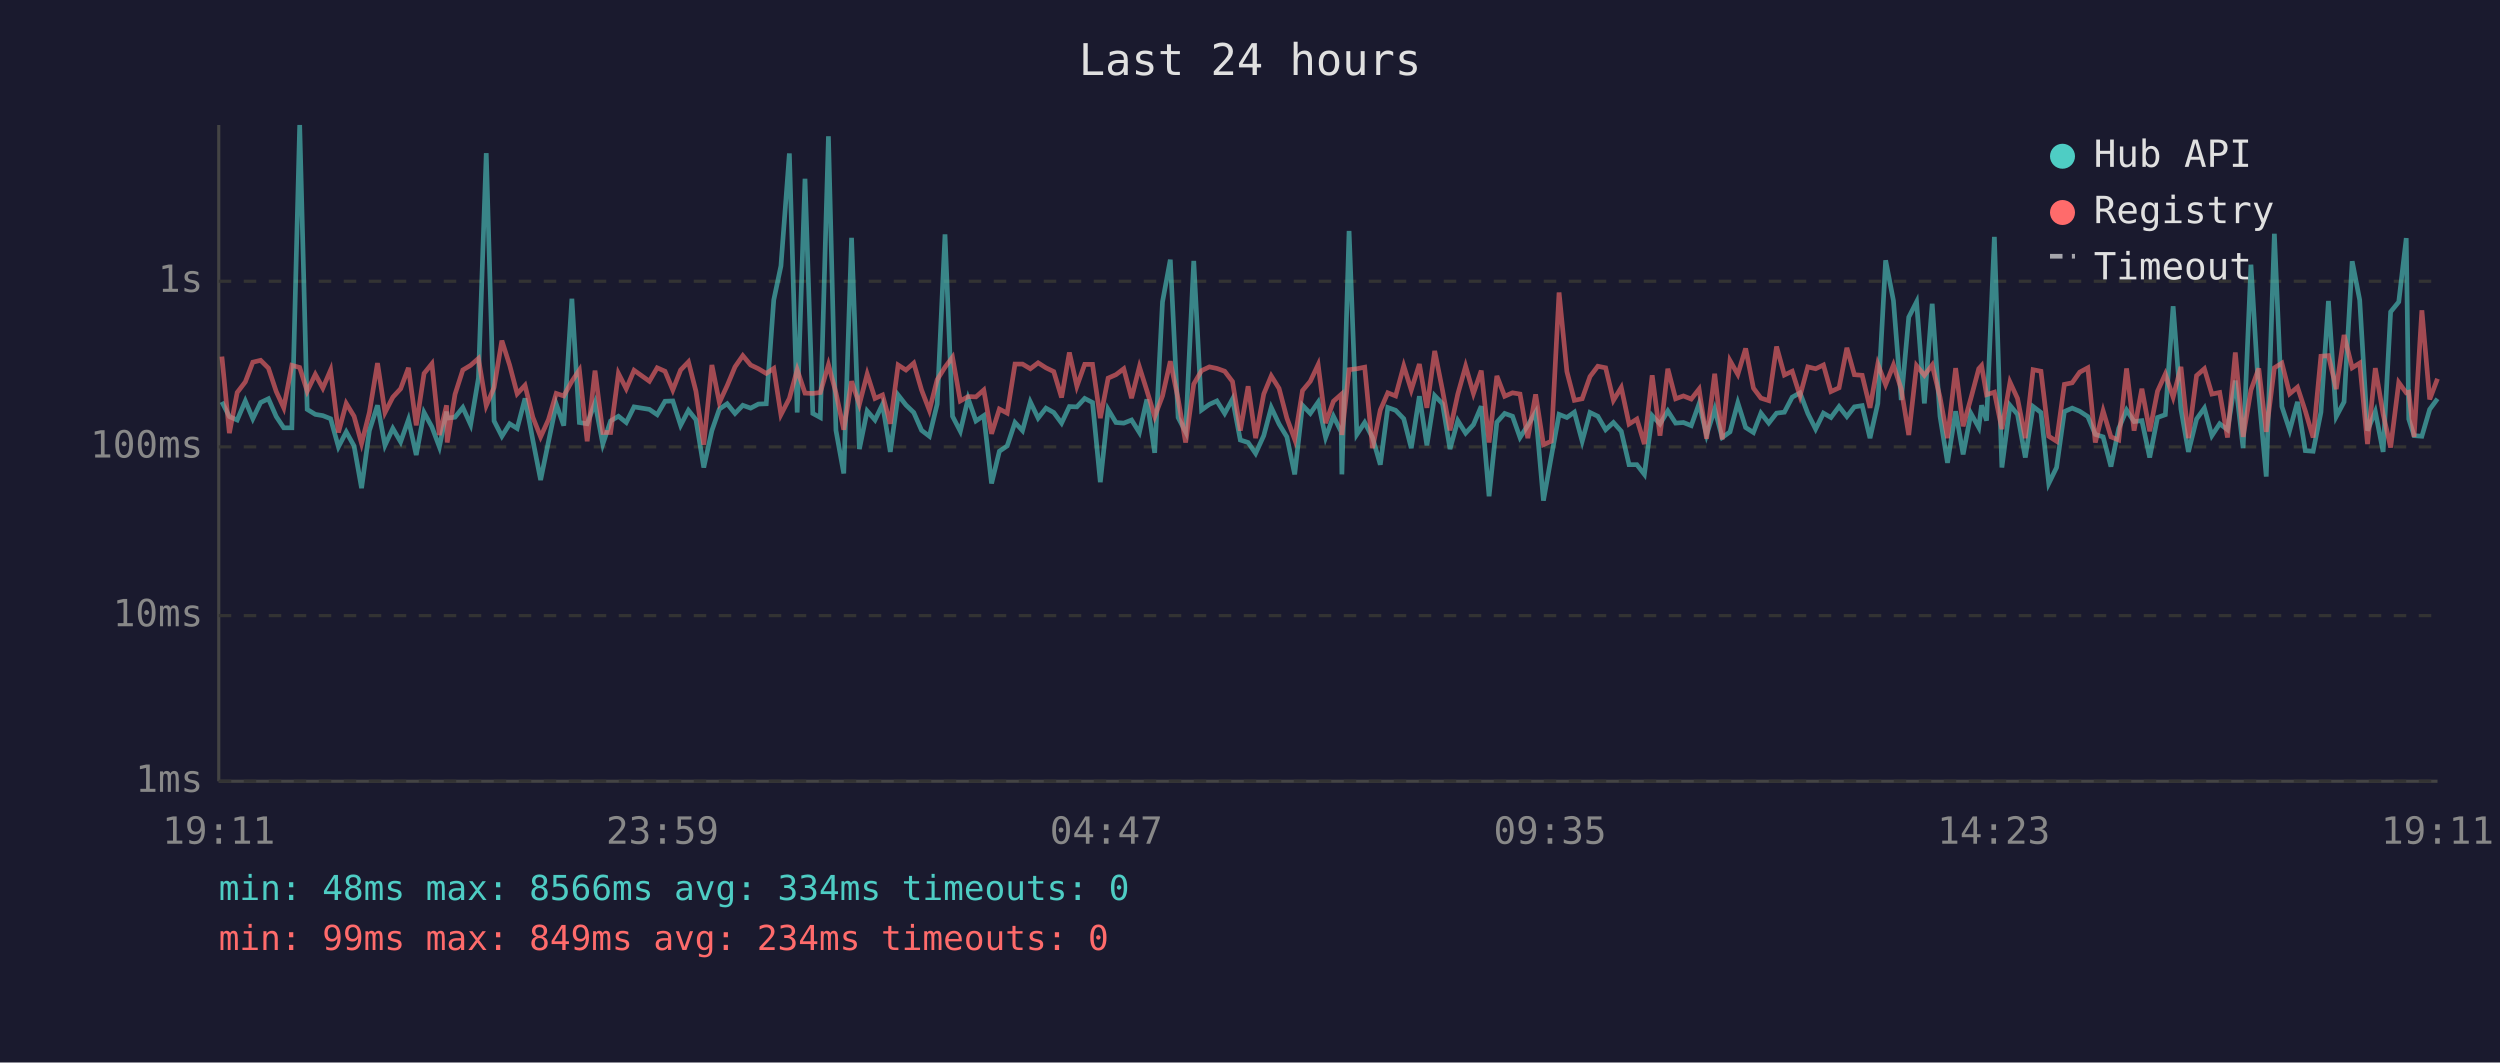
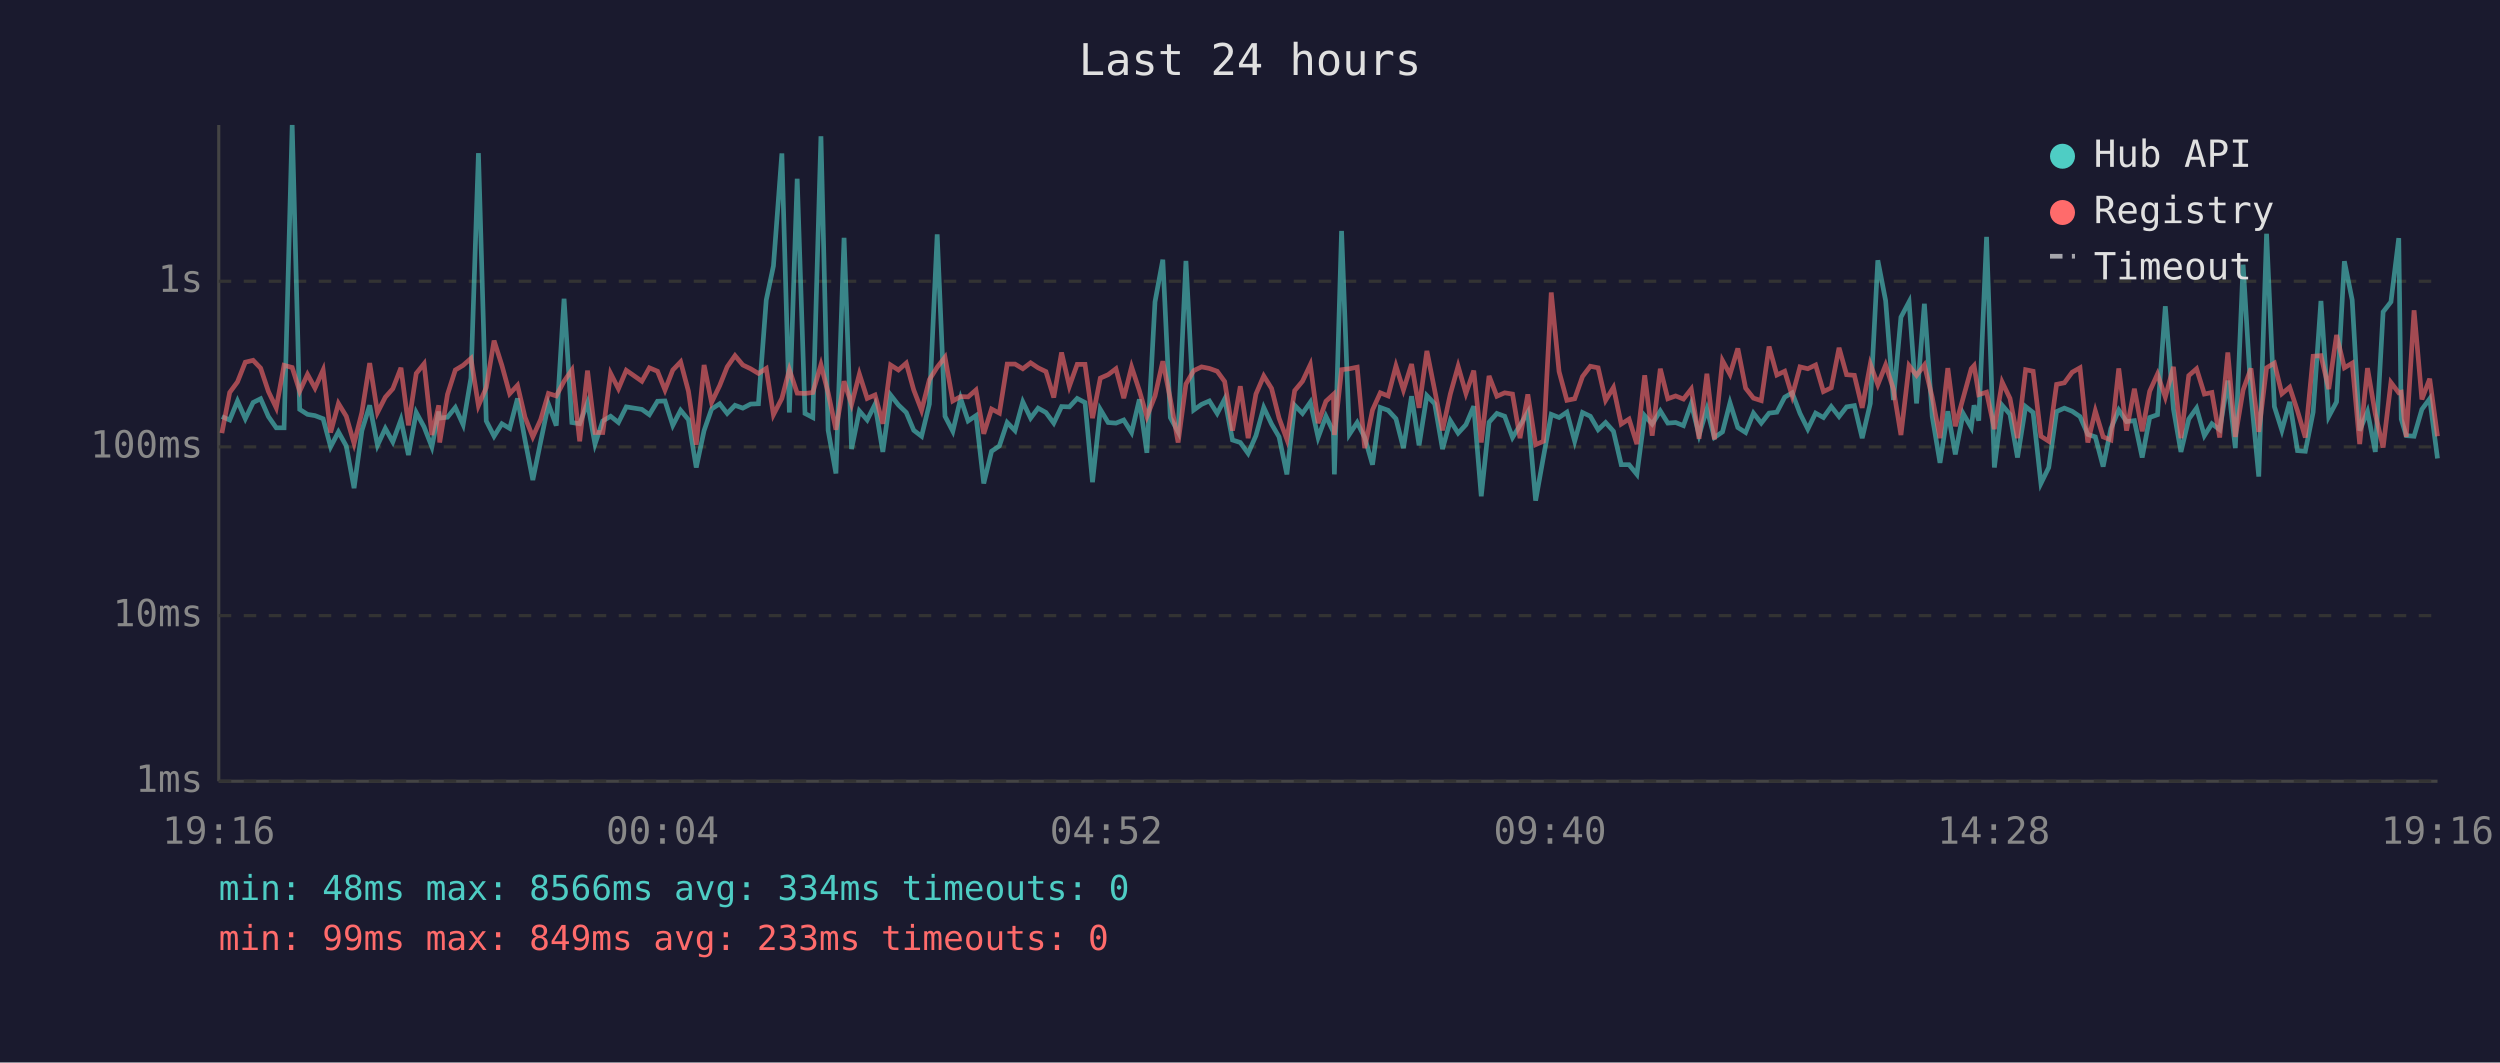
<svg xmlns="http://www.w3.org/2000/svg" viewBox="0 0 800 340" font-family="monospace" font-size="12">
  <rect width="800" height="340" fill="#1a1a2e" />
  <text x="400" y="24" fill="#e0e0e0" font-size="14" text-anchor="middle">Last 24 hours</text>
  <line x1="70" y1="40" x2="70" y2="250" stroke="#444" stroke-width="1" />
  <line x1="70" y1="250" x2="780" y2="250" stroke="#444" stroke-width="1" />
  <line x1="70" y1="250" x2="780" y2="250" stroke="#333" stroke-width="1" stroke-dasharray="4" />
  <text x="65" y="250" fill="#888" text-anchor="end" dominant-baseline="middle">1ms</text>
  <line x1="70" y1="197" x2="780" y2="197" stroke="#333" stroke-width="1" stroke-dasharray="4" />
  <text x="65" y="197" fill="#888" text-anchor="end" dominant-baseline="middle">10ms</text>
  <line x1="70" y1="143" x2="780" y2="143" stroke="#333" stroke-width="1" stroke-dasharray="4" />
  <text x="65" y="143" fill="#888" text-anchor="end" dominant-baseline="middle">100ms</text>
  <line x1="70" y1="90" x2="780" y2="90" stroke="#333" stroke-width="1" stroke-dasharray="4" />
  <text x="65" y="90" fill="#888" text-anchor="end" dominant-baseline="middle">1s</text>
-   <text x="70" y="270" fill="#888" text-anchor="middle">19:11</text>
-   <text x="212" y="270" fill="#888" text-anchor="middle">23:59</text>
-   <text x="354" y="270" fill="#888" text-anchor="middle">04:47</text>
-   <text x="496" y="270" fill="#888" text-anchor="middle">09:35</text>
-   <text x="638" y="270" fill="#888" text-anchor="middle">14:23</text>
-   <text x="780" y="270" fill="#888" text-anchor="middle">19:11</text>
-   <polyline points="71.0,128.6 73.4,133.3 75.9,134.4 78.5,128.3 80.9,134.0 83.4,128.8 85.9,127.6 88.4,133.3 90.8,136.9 93.4,136.9 95.9,40.0 98.3,131.0 100.9,132.6 103.3,133.0 105.8,134.0 108.3,143.0 110.8,138.2 113.3,142.7 115.7,156.2 118.2,137.8 120.8,129.7 123.2,142.5 125.7,137.1 128.2,141.4 130.7,134.3 133.2,145.6 135.7,132.0 138.2,136.6 140.6,143.0 142.9,131.7 143.1,133.8 145.6,133.5 148.1,130.4 150.6,135.9 153.1,121.0 155.6,49.0 158.1,134.7 160.6,139.6 163.1,135.6 165.5,137.1 168.0,127.5 170.5,140.8 173.0,153.6 175.5,141.4 178.0,129.3 180.4,136.2 183.0,95.6 185.4,135.2 187.9,135.6 190.4,128.9 192.9,142.1 195.4,134.7 197.9,133.2 200.4,135.2 202.9,130.2 207.8,131.0 210.3,132.7 212.8,128.4 215.3,128.3 217.8,136.1 220.3,131.3 222.7,134.3 225.2,149.6 227.8,137.8 230.2,130.9 232.7,129.2 235.2,132.3 237.7,129.7 240.2,130.6 242.7,129.3 245.2,129.2 247.6,96.0 249.9,85.1 252.6,49.1 255.1,132.0 257.6,57.2 260.1,132.3 262.5,133.6 265.1,43.6 267.5,137.7 270.0,151.5 272.5,76.1 275.0,143.7 277.5,131.5 280.0,134.4 282.4,129.4 284.9,144.6 287.4,126.4 289.9,129.6 292.4,132.0 294.9,137.7 297.4,139.6 299.9,129.3 302.4,75.0 304.8,133.2 307.3,138.0 309.8,127.5 312.3,134.7 314.8,133.0 317.3,154.7 319.8,144.4 322.3,142.7 324.8,135.2 327.2,137.8 329.7,128.6 332.2,133.8 334.7,130.6 337.2,132.0 339.7,135.4 342.2,130.1 344.6,130.2 347.1,127.5 349.6,128.8 352.1,154.3 354.6,131.0 357.1,135.2 359.6,135.4 362.1,134.4 364.6,138.4 367.0,127.8 369.5,144.9 372.0,96.6 374.5,83.1 377.0,133.6 379.4,138.2 382.0,83.5 384.5,131.2 387.0,129.4 389.4,128.3 391.9,132.3 394.4,127.7 396.9,140.8 399.4,141.6 401.8,145.1 404.4,139.4 406.8,130.4 409.3,135.7 411.8,139.8 414.3,151.8 416.8,129.7 419.3,132.3 421.8,128.7 424.2,140.0 426.7,133.2 429.2,138.2 429.4,151.8 431.7,73.9 434.2,139.0 436.7,135.2 439.2,140.0 441.7,148.7 444.1,130.4 446.6,131.3 449.2,134.0 451.6,143.4 454.2,126.8 456.6,142.5 459.1,126.6 461.6,129.2 464.0,143.7 466.5,134.6 469.0,138.6 471.5,135.9 474.0,130.0 476.5,158.8 479.0,135.1 481.5,132.3 484.0,133.2 486.4,140.0 488.9,136.1 491.4,131.9 493.9,160.2 496.4,146.2 498.9,132.6 501.4,133.6 503.8,131.9 506.3,141.2 508.8,132.0 511.3,133.2 513.8,137.5 516.3,135.2 518.8,138.0 521.3,148.7 523.8,148.7 526.2,151.8 528.7,133.0 531.2,135.7 533.7,131.5 536.2,135.4 538.7,135.2 541.2,136.2 543.7,129.2 546.1,139.2 548.7,130.9 551.1,140.0 553.6,138.2 556.1,128.9 558.6,136.8 561.1,138.4 563.5,132.2 566.0,135.4 568.5,132.2 571.0,131.9 573.5,127.1 576.0,125.7 578.5,132.3 581.0,137.3 583.5,132.2 585.9,133.6 588.5,130.1 591.0,133.3 593.4,130.2 595.9,129.8 598.4,140.2 600.9,129.1 603.4,83.3 605.9,96.2 608.4,128.0 610.8,101.5 613.3,96.6 615.8,129.1 618.3,97.2 620.8,133.2 623.2,148.1 625.8,131.6 628.2,145.4 630.7,132.3 633.2,136.8 634.1,129.7 635.7,134.6 638.2,75.8 640.6,149.6 643.2,129.7 645.6,132.6 648.1,146.4 650.6,130.1 653.1,132.0 655.6,154.7 658.1,149.6 660.6,131.7 663.1,130.6 665.5,131.6 668.1,133.3 670.5,139.0 673.0,139.8 675.5,149.3 678.0,137.1 680.5,131.2 682.9,134.9 685.4,134.6 687.9,146.4 690.4,133.6 692.9,132.7 695.4,98.0 697.9,130.9 700.3,144.6 702.9,134.1 705.4,130.6 707.8,139.4 710.3,135.6 712.8,137.5 715.3,121.8 717.8,143.4 720.3,84.7 722.8,126.1 725.2,152.5 727.8,74.8 730.2,130.1 732.7,137.7 735.2,128.6 737.7,144.2 740.2,144.4 742.7,131.9 745.1,96.3 747.6,133.3 750.1,128.6 752.7,83.6 755.1,96.0 757.6,137.8 760.1,131.7 762.6,144.6 765.0,99.8 767.6,96.6 770.0,76.2 770.8,134.1 772.5,139.4 775.0,139.6 777.5,131.0 780.0,127.6" fill="none" stroke="#4ecdc4" stroke-width="1.5" opacity="0.6" />
-   <polyline points="71.0,114.1 73.4,138.6 75.9,125.6 78.5,122.2 80.9,115.9 83.4,115.3 85.9,117.8 88.4,125.3 90.8,130.5 93.4,116.9 95.9,117.6 98.3,125.2 100.9,119.8 103.3,124.2 105.8,118.4 108.3,138.4 110.8,129.1 113.3,133.2 115.7,141.9 118.2,132.0 120.8,116.2 123.2,132.0 125.7,127.1 128.2,124.4 130.7,117.7 133.2,136.1 135.7,119.5 138.2,116.4 140.6,139.2 142.9,129.7 143.1,141.6 145.6,126.2 148.1,118.4 150.6,116.9 153.1,114.7 155.6,129.8 158.1,124.0 160.6,109.0 163.1,116.9 165.5,126.0 168.0,123.3 170.5,133.5 173.0,139.8 175.5,134.3 178.0,125.9 180.4,126.7 183.0,122.0 185.4,118.4 187.9,141.2 190.4,118.6 192.9,138.4 195.4,138.4 197.9,119.5 200.4,124.4 202.9,118.5 207.8,122.0 210.3,117.7 212.8,118.8 215.3,124.8 217.8,118.4 220.3,115.8 222.7,125.2 225.2,142.3 227.8,116.8 230.2,128.8 232.7,123.4 235.2,117.4 237.7,113.8 240.2,116.8 242.7,118.0 245.2,119.5 247.6,117.9 249.9,132.7 252.6,127.5 255.1,118.3 257.6,125.8 260.1,125.9 262.5,125.6 265.1,116.7 267.5,125.7 270.0,137.5 272.5,122.0 275.0,129.4 277.5,119.7 280.0,127.5 282.4,126.4 284.9,135.6 287.4,116.8 289.9,118.4 292.4,116.2 294.9,124.8 297.4,131.3 299.9,121.5 302.4,117.5 304.8,114.3 307.3,128.3 309.8,126.9 312.3,127.0 314.8,124.8 317.3,138.8 319.8,130.9 322.3,132.2 324.8,116.5 327.2,116.5 329.7,118.0 332.2,116.1 334.7,117.7 337.2,118.9 339.7,127.2 342.2,112.8 344.6,123.6 347.1,116.6 349.6,116.6 352.1,133.8 354.6,121.0 357.1,119.9 359.6,118.0 362.1,127.4 364.6,117.4 367.0,125.0 369.5,133.3 372.0,126.7 374.5,115.6 377.0,127.7 379.4,141.6 382.0,122.9 384.5,118.6 387.0,117.4 389.4,117.9 391.9,118.8 394.4,122.1 396.9,137.8 399.4,123.6 401.8,140.2 404.4,126.1 406.8,120.3 409.3,124.3 411.8,133.8 414.3,140.6 416.8,125.0 419.3,122.0 421.8,116.7 424.2,135.4 426.7,128.4 429.2,126.2 429.4,139.2 431.7,118.3 434.2,118.0 436.7,117.5 439.2,143.4 441.7,131.2 444.1,125.7 446.6,126.7 449.2,117.1 451.6,124.8 454.2,116.5 456.6,130.5 459.1,112.3 461.6,124.9 464.0,137.7 466.5,126.1 469.0,117.2 471.5,125.9 474.0,118.6 476.5,141.6 479.0,120.3 481.5,126.8 484.0,125.7 486.4,126.1 488.9,140.2 491.4,126.2 493.9,142.3 496.4,141.2 498.9,93.6 501.4,118.9 503.8,128.1 506.3,127.6 508.8,120.5 511.3,117.2 513.8,117.7 516.3,128.1 518.8,124.0 521.3,135.7 523.8,134.1 526.2,142.1 528.7,120.1 531.2,139.4 533.7,118.0 536.2,127.6 538.7,126.7 541.2,127.7 543.7,124.5 546.1,140.4 548.7,119.6 551.1,140.6 553.6,115.4 556.1,119.8 558.6,111.5 561.1,124.2 563.5,127.4 566.0,128.2 568.5,110.9 571.0,120.0 573.5,118.8 576.0,126.7 578.5,117.4 581.0,118.0 583.5,116.8 585.9,125.3 588.5,124.1 591.0,111.3 593.4,119.9 595.9,120.1 598.4,130.5 600.9,116.5 603.4,123.1 605.9,116.8 608.4,124.5 610.8,139.2 613.3,117.0 615.8,120.1 618.3,116.8 620.8,127.1 623.2,140.2 625.8,117.8 628.2,136.4 630.7,127.4 633.2,118.0 634.1,117.0 635.7,126.3 638.2,125.5 640.6,137.3 643.2,122.3 645.6,127.5 648.1,140.2 650.6,118.3 653.1,118.8 655.6,139.6 658.1,141.2 660.6,123.0 663.1,122.5 665.5,119.1 668.1,117.7 670.5,141.6 673.0,131.5 675.5,139.8 678.0,140.8 680.5,117.9 682.9,137.8 685.4,124.4 687.9,138.0 690.4,125.2 692.9,119.7 695.4,127.1 697.9,117.4 700.3,140.2 702.9,120.2 705.4,118.0 707.8,126.1 710.3,125.6 712.8,140.0 715.3,112.8 717.8,139.8 720.3,124.8 722.8,117.9 725.2,138.2 727.8,117.7 730.2,116.2 732.7,126.0 735.2,123.9 737.7,131.5 740.2,140.0 742.7,114.0 745.1,113.8 747.6,124.5 750.1,107.2 752.7,117.7 755.1,116.2 757.6,142.1 760.1,117.8 762.6,132.5 765.0,143.2 767.6,122.4 770.0,125.7 770.8,125.5 772.5,139.8 775.0,99.3 777.5,127.8 780.0,121.2" fill="none" stroke="#ff6b6b" stroke-width="1.5" opacity="0.6" />
+   <text x="70" y="270" fill="#888" text-anchor="middle">19:16</text>
+   <text x="212" y="270" fill="#888" text-anchor="middle">00:04</text>
+   <text x="354" y="270" fill="#888" text-anchor="middle">04:52</text>
+   <text x="496" y="270" fill="#888" text-anchor="middle">09:40</text>
+   <text x="638" y="270" fill="#888" text-anchor="middle">14:28</text>
+   <text x="780" y="270" fill="#888" text-anchor="middle">19:16</text>
+   <polyline points="71.0,133.3 73.5,134.4 76.0,128.3 78.5,134.0 81.0,128.8 83.4,127.6 85.9,133.3 88.4,136.9 90.9,136.9 93.5,40.0 95.9,131.0 98.4,132.6 100.8,133.0 103.4,134.0 105.8,143.0 108.3,138.2 110.8,142.7 113.3,156.2 115.8,137.8 118.3,129.7 120.8,142.5 123.3,137.1 125.7,141.4 128.3,134.3 130.7,145.6 133.2,132.0 135.7,136.6 138.2,143.0 140.4,131.7 140.7,133.8 143.2,133.5 145.7,130.4 148.2,135.9 150.7,121.0 153.1,49.0 155.6,134.7 158.1,139.6 160.6,135.6 163.1,137.1 165.6,127.5 168.0,140.8 170.5,153.6 173.0,141.4 175.5,129.3 178.0,136.2 180.5,95.6 183.0,135.2 185.5,135.6 188.0,128.9 190.4,142.1 192.9,134.7 195.4,133.2 197.9,135.2 200.4,130.2 205.4,131.0 207.8,132.7 210.4,128.4 212.8,128.3 215.3,136.1 217.8,131.3 220.3,134.3 222.8,149.6 225.3,137.8 227.7,130.9 230.3,129.2 232.7,132.3 235.2,129.7 237.7,130.6 240.2,129.3 242.7,129.2 245.2,96.0 247.5,85.1 250.2,49.1 252.6,132.0 255.1,57.2 257.6,132.3 260.1,133.6 262.7,43.6 265.0,137.7 267.5,151.5 270.1,76.1 272.5,143.7 275.0,131.5 277.5,134.4 280.0,129.4 282.5,144.6 285.0,126.4 287.5,129.6 290.0,132.0 292.4,137.7 294.9,139.6 297.4,129.3 299.9,75.0 302.4,133.2 304.9,138.0 307.4,127.5 309.8,134.7 312.3,133.0 314.8,154.7 317.3,144.4 319.8,142.7 322.3,135.2 324.8,137.8 327.3,128.6 329.8,133.8 332.2,130.6 334.7,132.0 337.2,135.4 339.7,130.1 342.2,130.2 344.7,127.5 347.2,128.8 349.6,154.3 352.1,131.0 354.6,135.2 357.1,135.4 359.6,134.4 362.1,138.4 364.6,127.8 367.0,144.9 369.6,96.6 372.1,83.1 374.5,133.6 377.0,138.2 379.5,83.5 382.0,131.2 384.5,129.4 387.0,128.3 389.5,132.3 391.9,127.7 394.4,140.8 396.9,141.6 399.4,145.1 401.9,139.4 404.4,130.4 406.9,135.7 409.3,139.8 411.8,151.8 414.3,129.7 416.8,132.3 419.3,128.7 421.8,140.0 424.3,133.2 426.7,138.2 427.0,151.8 429.3,73.9 431.8,139.0 434.3,135.2 436.7,140.0 439.2,148.7 441.7,130.4 444.2,131.3 446.7,134.0 449.1,143.4 451.7,126.8 454.1,142.5 456.6,126.6 459.1,129.2 461.6,143.7 464.1,134.6 466.6,138.6 469.1,135.9 471.6,130.0 474.0,158.8 476.5,135.1 479.0,132.3 481.5,133.2 484.0,140.0 486.4,136.1 488.9,131.9 491.4,160.2 493.9,146.2 496.4,132.6 498.9,133.6 501.4,131.9 503.9,141.2 506.4,132.0 508.9,133.2 511.4,137.5 513.8,135.2 516.3,138.0 518.8,148.7 521.3,148.7 523.8,151.8 526.3,133.0 528.7,135.7 531.3,131.5 533.7,135.4 536.2,135.2 538.7,136.2 541.2,129.2 543.7,139.2 546.2,130.9 548.6,140.0 551.2,138.2 553.6,128.9 556.1,136.8 558.6,138.4 561.1,132.2 563.6,135.4 566.1,132.2 568.6,131.9 571.1,127.1 573.5,125.7 576.0,132.3 578.5,137.3 581.0,132.2 583.5,133.6 586.0,130.1 588.5,133.3 590.9,130.2 593.4,129.8 595.9,140.2 598.5,129.1 600.9,83.3 603.4,96.2 605.9,128.0 608.3,101.5 610.9,96.6 613.3,129.1 615.8,97.2 618.3,133.2 620.8,148.1 623.3,131.6 625.7,145.4 628.2,132.3 630.8,136.8 631.7,129.7 633.2,134.6 635.7,75.8 638.2,149.6 640.7,129.7 643.2,132.6 645.6,146.4 648.2,130.1 650.6,132.0 653.1,154.7 655.6,149.6 658.1,131.7 660.6,130.6 663.1,131.6 665.6,133.3 668.1,139.0 670.5,139.8 673.0,149.3 675.5,137.1 678.0,131.2 680.5,134.9 683.0,134.6 685.5,146.4 687.9,133.6 690.4,132.7 692.9,98.0 695.5,130.9 697.9,144.6 700.4,134.1 702.9,130.6 705.4,139.4 707.8,135.6 710.3,137.5 712.9,121.8 715.3,143.4 717.8,84.7 720.3,126.1 722.8,152.5 725.3,74.8 727.8,130.1 730.2,137.7 732.7,128.6 735.2,144.2 737.7,144.4 740.2,131.9 742.7,96.3 745.2,133.3 747.7,128.6 750.2,83.6 752.7,96.0 755.1,137.8 757.6,131.7 760.1,144.6 762.6,99.8 765.1,96.6 767.6,76.2 768.4,134.1 770.0,139.4 772.5,139.6 775.0,131.0 777.5,127.6 780.0,146.7" fill="none" stroke="#4ecdc4" stroke-width="1.5" opacity="0.6" />
+   <polyline points="71.0,138.6 73.5,125.6 76.0,122.2 78.5,115.9 81.0,115.3 83.4,117.8 85.9,125.3 88.4,130.5 90.9,116.9 93.5,117.6 95.9,125.2 98.4,119.8 100.8,124.2 103.4,118.4 105.8,138.4 108.3,129.1 110.8,133.2 113.3,141.9 115.8,132.0 118.3,116.2 120.8,132.0 123.3,127.1 125.7,124.4 128.3,117.7 130.7,136.1 133.2,119.5 135.7,116.4 138.2,139.2 140.4,129.7 140.7,141.6 143.2,126.2 145.7,118.4 148.2,116.9 150.7,114.7 153.1,129.8 155.6,124.0 158.1,109.0 160.6,116.9 163.1,126.0 165.6,123.3 168.0,133.5 170.5,139.8 173.0,134.3 175.5,125.9 178.0,126.7 180.5,122.0 183.0,118.4 185.5,141.2 188.0,118.6 190.4,138.4 192.9,138.4 195.4,119.5 197.9,124.4 200.4,118.5 205.4,122.0 207.8,117.7 210.4,118.8 212.8,124.8 215.3,118.4 217.8,115.8 220.3,125.2 222.8,142.3 225.3,116.8 227.7,128.8 230.3,123.4 232.7,117.4 235.2,113.8 237.7,116.8 240.2,118.0 242.7,119.5 245.2,117.9 247.5,132.7 250.2,127.5 252.6,118.3 255.1,125.8 257.6,125.9 260.1,125.6 262.7,116.7 265.0,125.7 267.5,137.5 270.1,122.0 272.5,129.4 275.0,119.7 277.5,127.5 280.0,126.4 282.5,135.6 285.0,116.8 287.5,118.4 290.0,116.2 292.4,124.8 294.9,131.3 297.4,121.5 299.9,117.5 302.4,114.3 304.9,128.3 307.4,126.9 309.8,127.0 312.3,124.8 314.8,138.8 317.3,130.9 319.8,132.2 322.3,116.5 324.8,116.5 327.3,118.0 329.8,116.1 332.2,117.7 334.7,118.9 337.2,127.2 339.7,112.8 342.2,123.6 344.7,116.6 347.2,116.6 349.6,133.8 352.1,121.0 354.6,119.9 357.1,118.0 359.6,127.4 362.1,117.4 364.6,125.0 367.0,133.3 369.6,126.7 372.1,115.6 374.5,127.7 377.0,141.6 379.5,122.9 382.0,118.6 384.5,117.4 387.0,117.9 389.5,118.8 391.9,122.1 394.4,137.8 396.9,123.6 399.4,140.2 401.9,126.1 404.4,120.3 406.9,124.3 409.3,133.8 411.8,140.6 414.3,125.0 416.8,122.0 419.3,116.7 421.8,135.4 424.3,128.4 426.7,126.2 427.0,139.2 429.3,118.3 431.8,118.0 434.3,117.5 436.7,143.4 439.2,131.2 441.7,125.7 444.2,126.7 446.7,117.1 449.1,124.8 451.7,116.5 454.1,130.5 456.6,112.3 459.1,124.9 461.6,137.7 464.1,126.1 466.6,117.2 469.1,125.9 471.6,118.6 474.0,141.6 476.5,120.3 479.0,126.8 481.5,125.7 484.0,126.1 486.4,140.2 488.9,126.2 491.4,142.3 493.9,141.2 496.4,93.6 498.9,118.9 501.4,128.1 503.9,127.6 506.4,120.5 508.9,117.2 511.4,117.7 513.8,128.1 516.3,124.0 518.8,135.7 521.3,134.1 523.8,142.1 526.3,120.1 528.7,139.4 531.3,118.0 533.7,127.6 536.2,126.7 538.7,127.7 541.2,124.5 543.7,140.4 546.2,119.6 548.6,140.6 551.2,115.4 553.6,119.8 556.1,111.5 558.6,124.2 561.1,127.4 563.6,128.2 566.1,110.9 568.6,120.0 571.1,118.8 573.5,126.7 576.0,117.4 578.5,118.0 581.0,116.8 583.5,125.3 586.0,124.1 588.5,111.3 590.9,119.9 593.4,120.1 595.9,130.5 598.5,116.5 600.9,123.1 603.4,116.8 605.9,124.5 608.3,139.2 610.9,117.0 613.3,120.1 615.8,116.8 618.3,127.1 620.8,140.2 623.3,117.8 625.7,136.4 628.2,127.4 630.8,118.0 631.7,117.0 633.2,126.3 635.7,125.5 638.2,137.3 640.7,122.3 643.2,127.5 645.6,140.2 648.2,118.3 650.6,118.8 653.1,139.6 655.6,141.2 658.1,123.0 660.6,122.5 663.1,119.1 665.6,117.7 668.1,141.6 670.5,131.5 673.0,139.8 675.5,140.8 678.0,117.9 680.5,137.8 683.0,124.4 685.5,138.0 687.9,125.2 690.4,119.7 692.9,127.1 695.5,117.4 697.9,140.2 700.4,120.2 702.9,118.0 705.4,126.1 707.8,125.6 710.3,140.0 712.9,112.8 715.3,139.8 717.8,124.8 720.3,117.9 722.8,138.2 725.3,117.7 727.8,116.2 730.2,126.0 732.7,123.9 735.2,131.5 737.7,140.0 740.2,114.0 742.7,113.8 745.2,124.5 747.7,107.2 750.2,117.7 752.7,116.2 755.1,142.1 757.6,117.8 760.1,132.5 762.6,143.2 765.1,122.4 767.6,125.7 768.4,125.5 770.0,139.8 772.5,99.3 775.0,127.8 777.5,121.2 780.0,139.6" fill="none" stroke="#ff6b6b" stroke-width="1.5" opacity="0.6" />
  <circle cx="660" cy="50" r="4" fill="#4ecdc4" />
  <text x="670" y="50" fill="#e0e0e0" dominant-baseline="middle">Hub API</text>
  <circle cx="660" cy="68" r="4" fill="#ff6b6b" />
  <text x="670" y="68" fill="#e0e0e0" dominant-baseline="middle">Registry</text>
  <line x1="656" y1="82" x2="664" y2="82" stroke="#e0e0e0" stroke-width="1.5" stroke-dasharray="4,3" opacity="0.7" />
  <text x="670" y="86" fill="#e0e0e0" dominant-baseline="middle">Timeout</text>
  <text x="70" y="288" fill="#4ecdc4" font-size="11">min: 48ms  max: 8566ms  avg: 334ms  timeouts: 0</text>
-   <text x="70" y="304" fill="#ff6b6b" font-size="11">min: 99ms  max: 849ms  avg: 234ms  timeouts: 0</text>
+   <text x="70" y="304" fill="#ff6b6b" font-size="11">min: 99ms  max: 849ms  avg: 233ms  timeouts: 0</text>
</svg>
